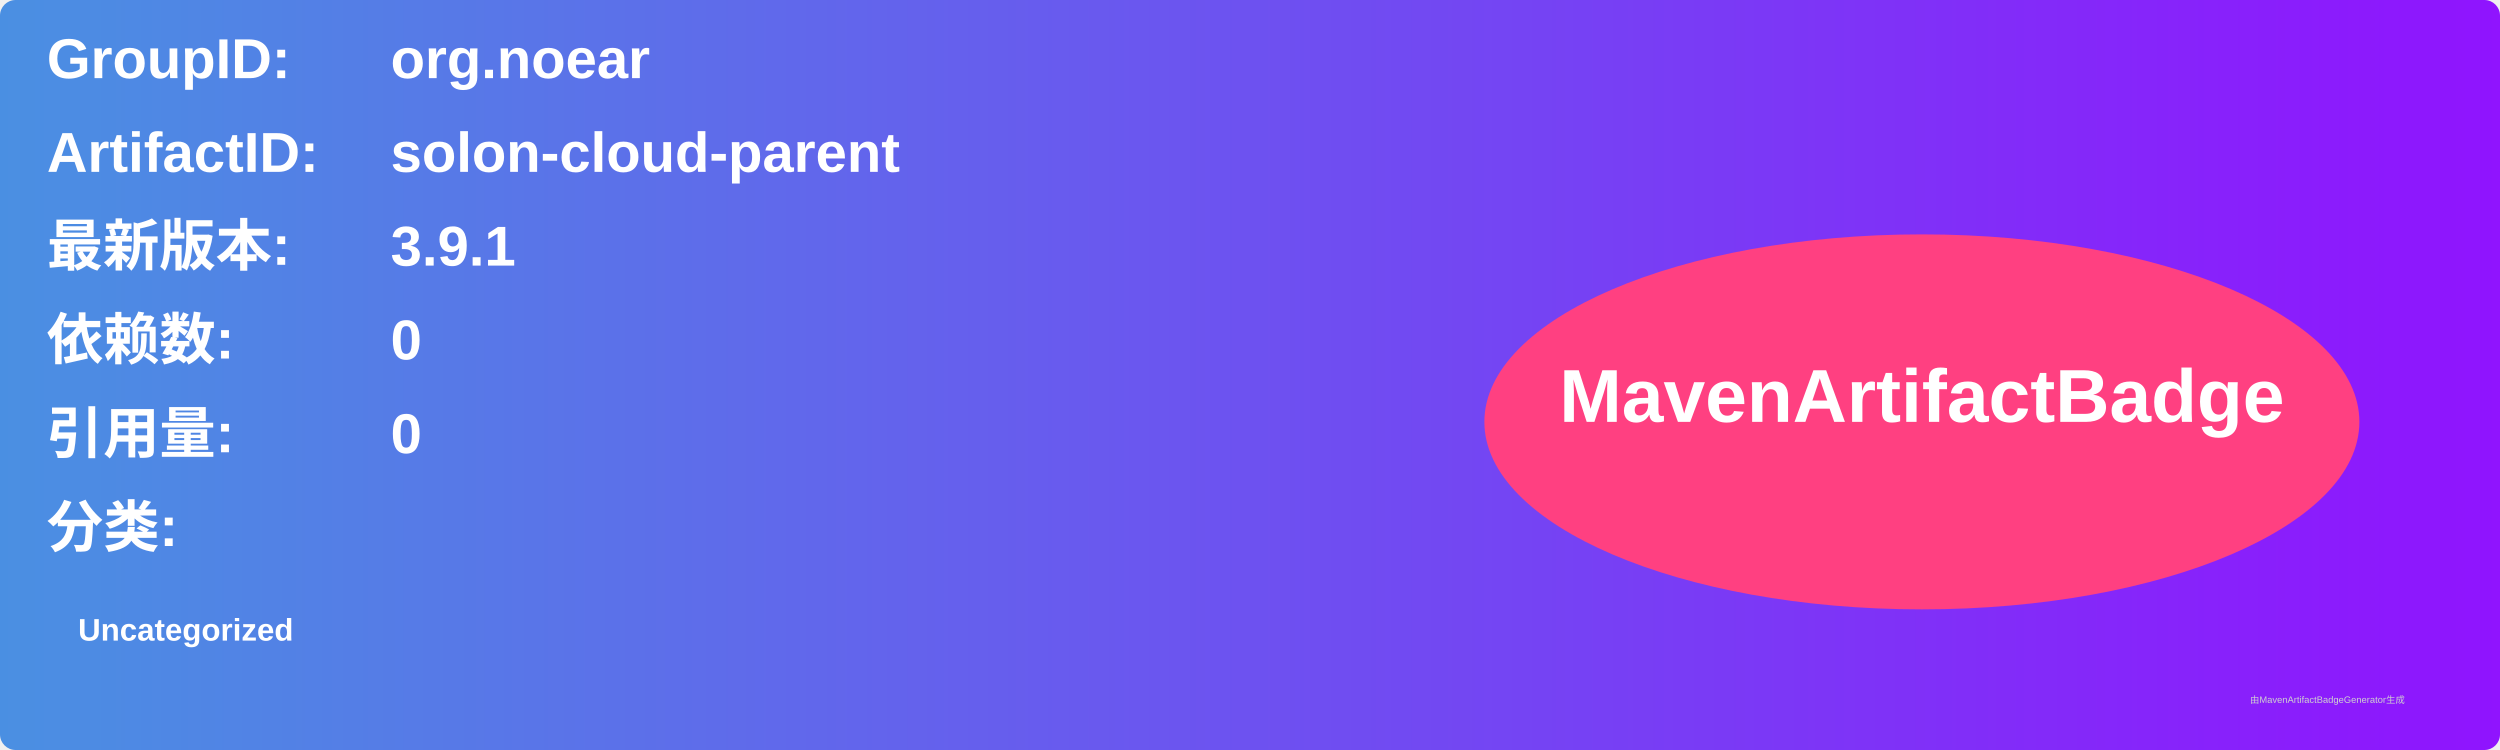
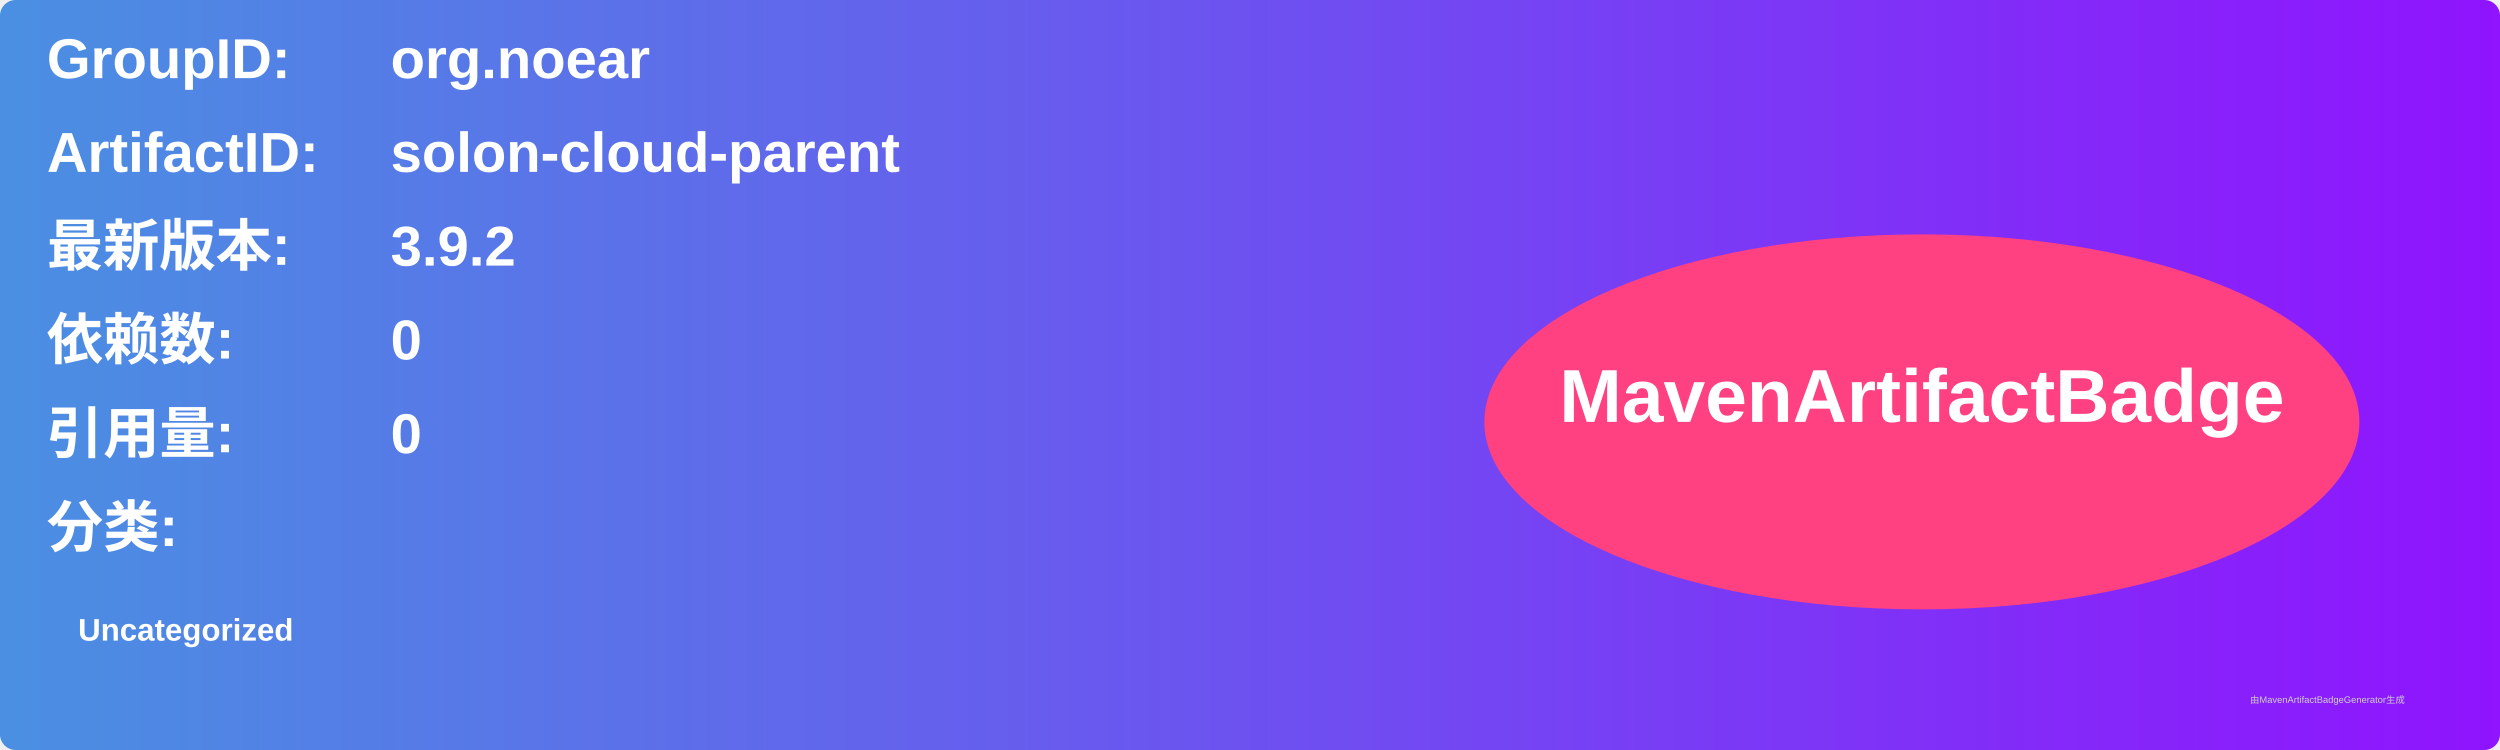
<svg xmlns="http://www.w3.org/2000/svg" width="800" height="240" viewBox="0 0 800 240">
  <linearGradient id="grad" x1="0%" y1="0%" x2="100%" y2="0%">
    <stop offset="0%" stop-color="#4a90e2" />
    <stop offset="100%" stop-color="#9013fe" />
  </linearGradient>
  <rect width="100%" height="100%" rx="5" ry="5" fill="url(#grad)" />
  <g transform="translate(15, 15)">
    <text x="0" y="10" font-family="Arial" font-size="18" fill="white" font-weight="bold" width="260">GroupID:</text>
    <text x="110" y="10" font-family="Arial" font-size="18" fill="white" font-weight="bold" width="460">org.noear</text>
    <text x="0" y="40" font-family="Arial" font-size="18" fill="white" font-weight="bold" width="260">ArtifactID:</text>
    <text x="110" y="40" font-family="Arial" font-size="18" fill="white" font-weight="bold" width="460">solon-cloud-parent</text>
    <text x="0" y="70" font-family="Arial" font-size="18" fill="white" font-weight="bold">最新版本:</text>
    <text x="110" y="70" font-family="Arial" font-size="18" fill="white" font-weight="bold">
-       <tspan font-weight="bold">3.9.1</tspan>
+       <tspan font-weight="bold">3.9.2</tspan>
    </text>
    <text x="0" y="100" font-family="Arial" font-size="18" fill="white" font-weight="bold">依赖数: </text>
    <text x="110" y="100" font-family="Arial" font-size="18" fill="white">
      <tspan font-weight="bold">0</tspan>
    </text>
    <text x="0" y="130" font-family="Arial" font-size="18" fill="white" font-weight="bold">引用量: </text>
    <text x="110" y="130" font-family="Arial" font-size="18" fill="white">
      <tspan font-weight="bold">0</tspan>
    </text>
    <text x="0" y="160" font-family="Arial" font-size="18" fill="white" font-weight="bold">分类:</text>
    <text x="10" y="190" font-family="Arial" font-size="10" fill="white">
      <tspan font-weight="bold">Uncategorized</tspan>
    </text>
    <ellipse cx="600" cy="120" rx="140" ry="60" fill="#ff4081" />
    <text x="600" y="120" text-anchor="middle" font-family="Arial" font-size="24" fill="white" font-weight="bold">MavenArtifactBadge</text>
  </g>
  <text x="720" y="225" font-family="Arial" font-size="3" fill="#d0d0d0">由MavenArtifactBadgeGenerator生成</text>
</svg>
